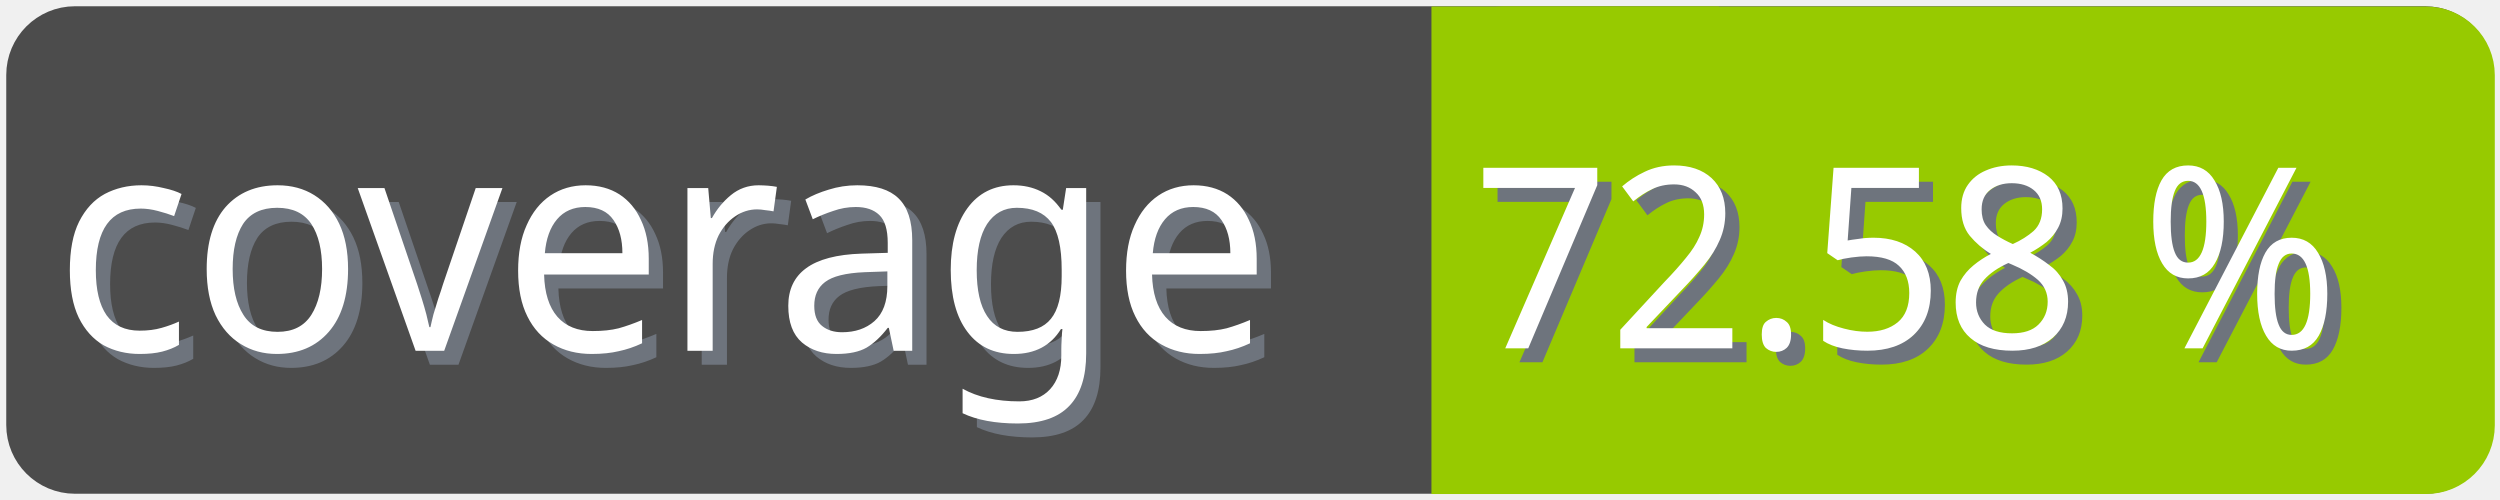
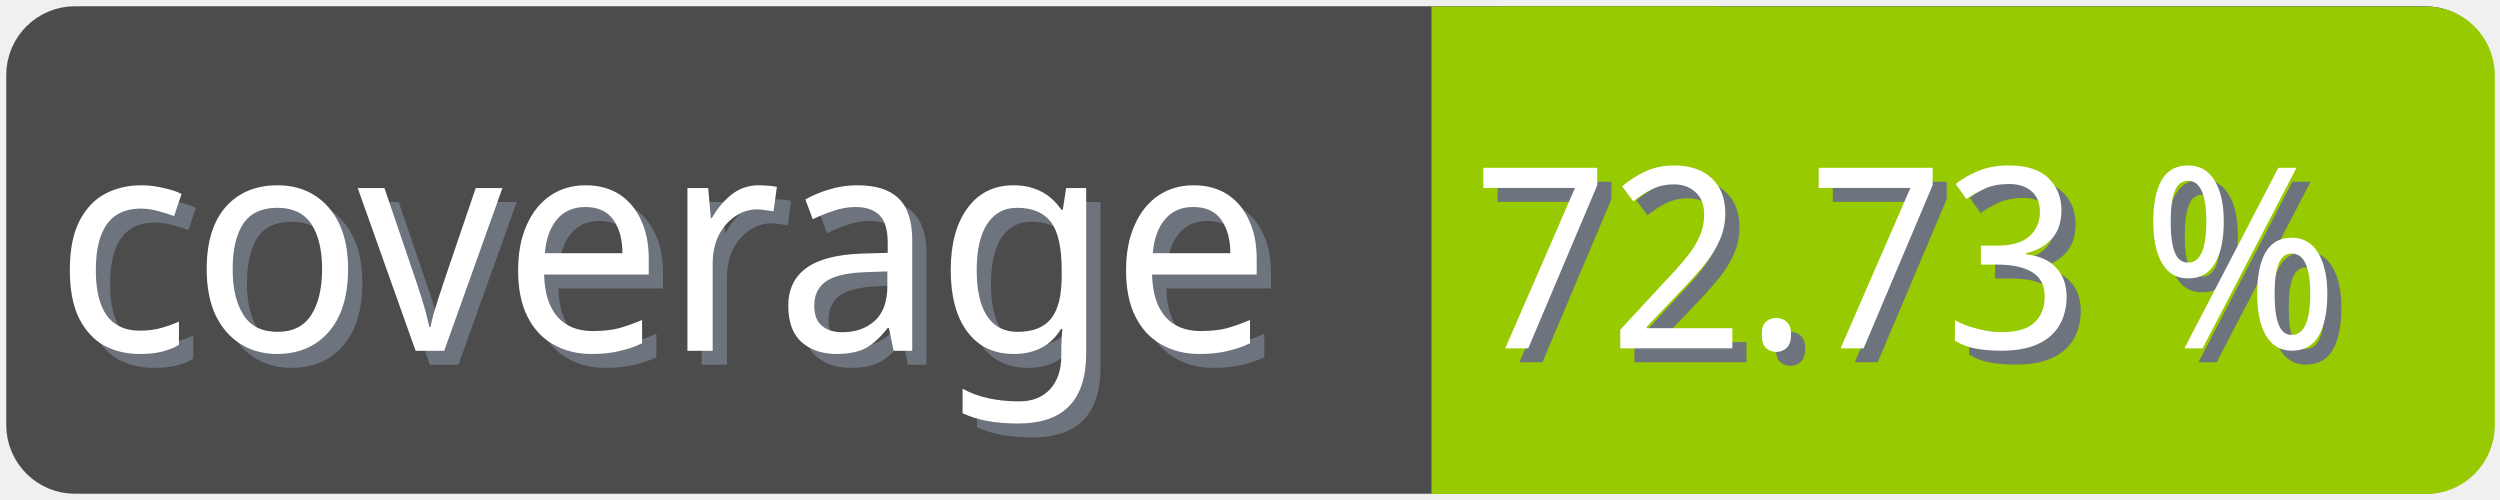
<svg xmlns="http://www.w3.org/2000/svg" width="100" height="20">
  <g>
    <rect fill="none" id="canvas_background" height="22" width="102" y="-1" x="-1" />
  </g>
  <g>
    <rect rx="2" id="svg_1" height="18" width="98" y="1" x="1" stroke-width="1.5" stroke="#4c4c4c" fill="#4c4c4c" />
    <text transform="matrix(0.95, 0, 0, 1.01133, 0.0809801, -0.0237383)" font-weight="normal" xml:space="preserve" text-anchor="start" font-family="'Trebuchet MS', Gadget, sans-serif" font-size="12" id="svg_8" y="14.45" x="2.8" stroke-width="0" stroke="#4c4c4c" fill="#6e747d">coverage</text>
    <text transform="matrix(0.95, 0, 0, 1.01133, 0.0809801, -0.0237383)" font-weight="normal" xml:space="preserve" text-anchor="start" font-family="'Trebuchet MS', Gadget, sans-serif" font-size="12" id="svg_3" y="13.9" x="2.2" stroke-width="0" stroke="#4c4c4c" fill="#ffffff">coverage</text>
    <rect rx="2" id="svg_5" height="18" width="40.905" y="1.011" x="58.137" stroke-width="1.5" stroke="#97ca00" fill="#97ca00" />
    <rect id="svg_7" height="18" width="10" y="1.011" x="58.008" stroke-width="1.5" stroke="#97ca00" fill="#97ca00" />
-     <text transform="matrix(0.95, 0, 0, 1.01133, 0.0809801, -0.0237383)" font-weight="normal" xml:space="preserve" text-anchor="end" font-family="'Trebuchet MS', Gadget, sans-serif" font-size="10" id="svg_10" y="14.35" x="99" stroke-width="0" stroke="#4c4c4c" fill="#6e747d">72.58 %</text>
-     <text transform="matrix(0.95, 0, 0, 1.01133, 0.0809801, -0.0237383)" font-weight="normal" xml:space="preserve" text-anchor="end" font-family="'Trebuchet MS', Gadget, sans-serif" font-size="10" id="svg_9" y="13.8" x="98.4" stroke-width="0" stroke="#4c4c4c" fill="#ffffff">72.58 %</text>
+     <text transform="matrix(0.95, 0, 0, 1.01133, 0.0809801, -0.0237383)" font-weight="normal" xml:space="preserve" text-anchor="end" font-family="'Trebuchet MS', Gadget, sans-serif" font-size="10" id="svg_10" y="14.35" x="99" stroke-width="0" stroke="#4c4c4c" fill="#6e747d">72.73 %</text>
+     <text transform="matrix(0.95, 0, 0, 1.01133, 0.0809801, -0.0237383)" font-weight="normal" xml:space="preserve" text-anchor="end" font-family="'Trebuchet MS', Gadget, sans-serif" font-size="10" id="svg_9" y="13.8" x="98.4" stroke-width="0" stroke="#4c4c4c" fill="#ffffff">72.73 %</text>
  </g>
</svg>
